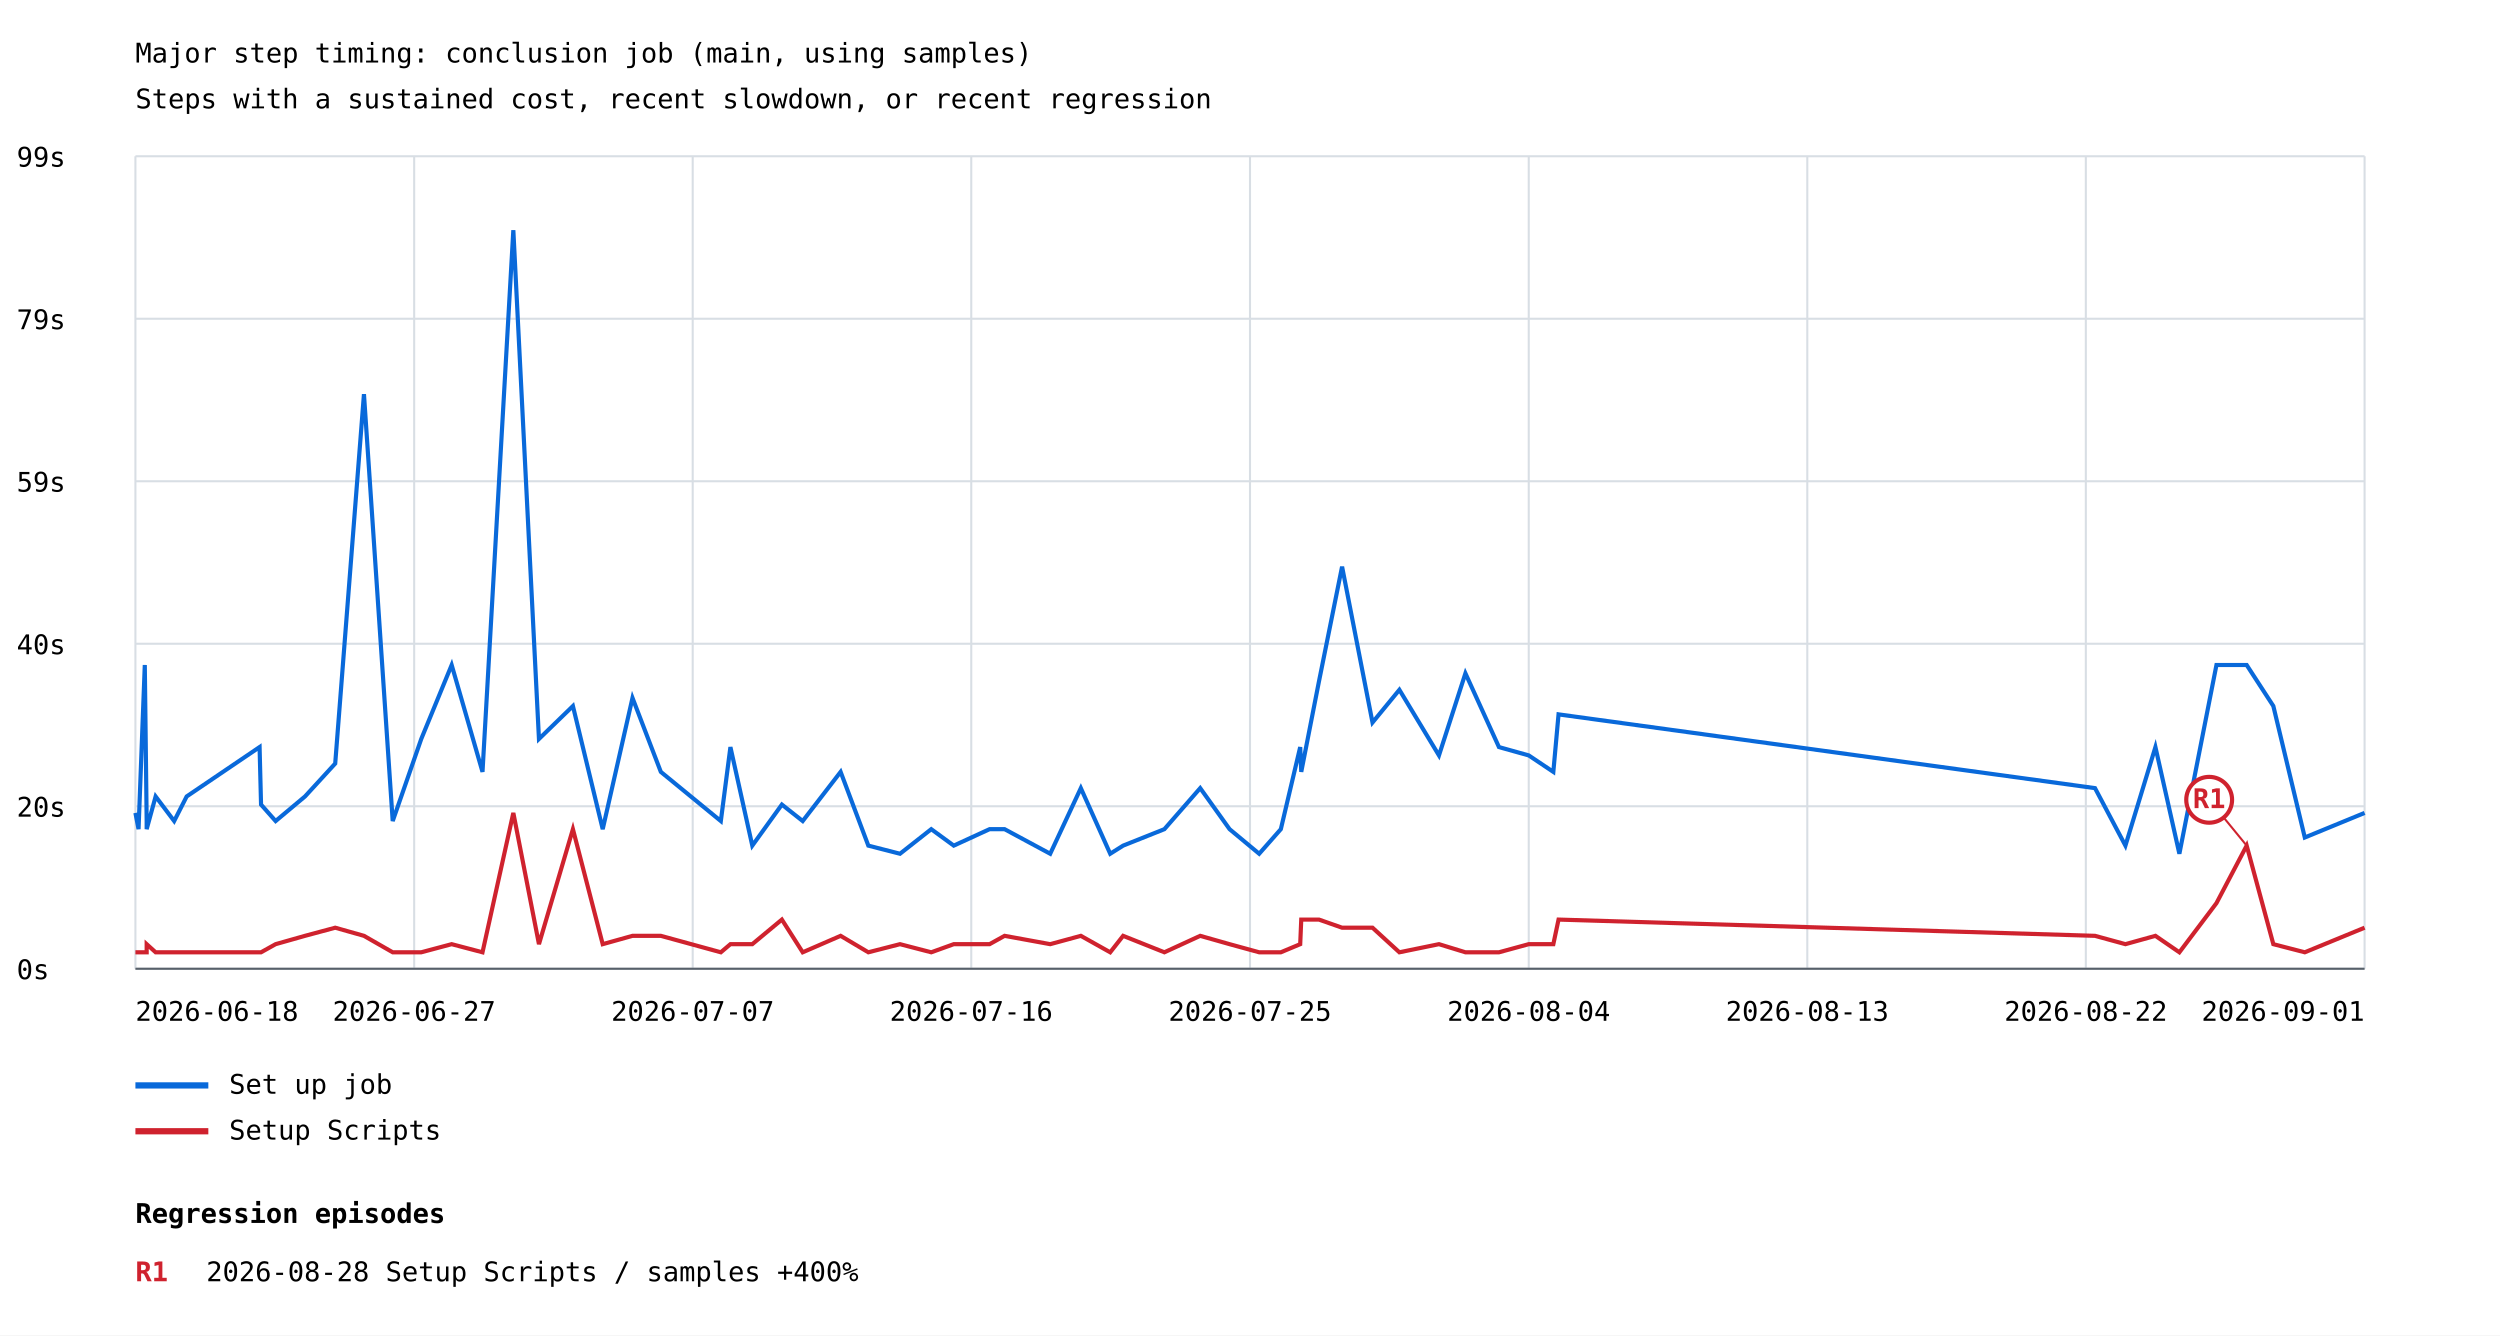
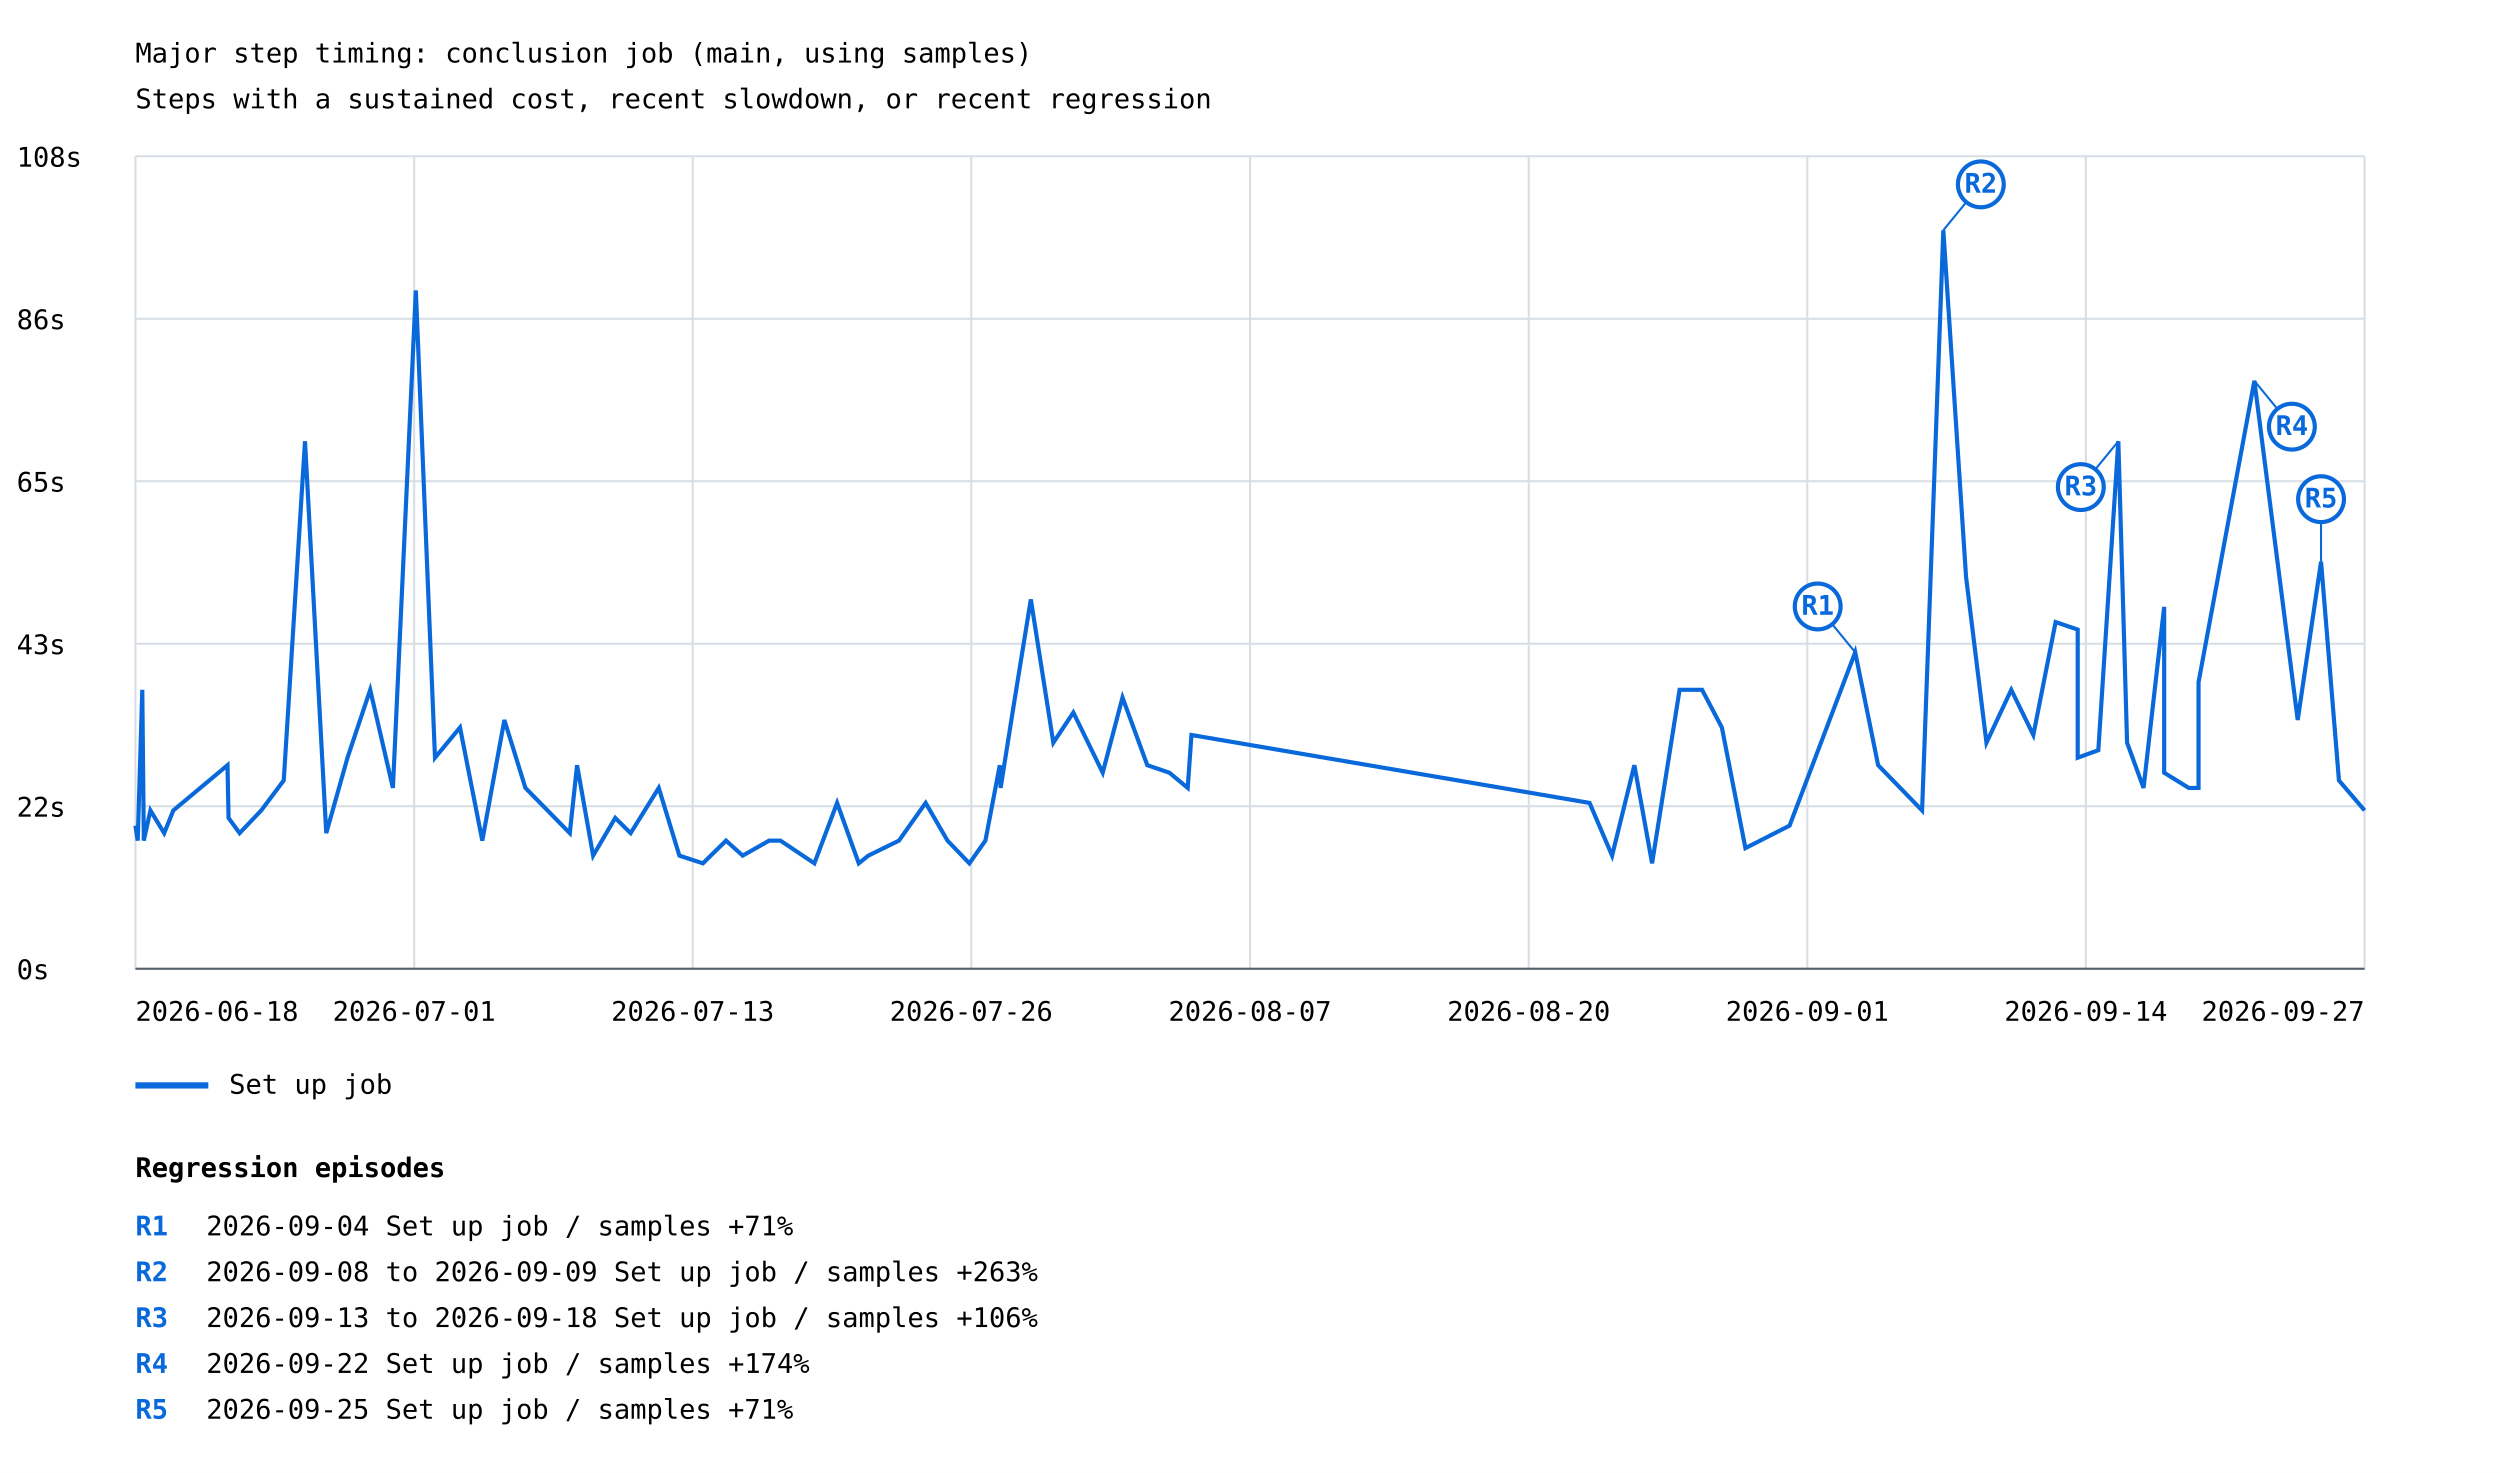
- <svg xmlns="http://www.w3.org/2000/svg" width="1200" height="641" viewBox="0 0 1200 641">
+ <svg xmlns="http://www.w3.org/2000/svg" width="1200" height="707" viewBox="0 0 1200 707">
  <rect width="100%" height="100%" fill="white" />
  <style>text{font-family:ui-monospace,monospace;font-size:13px}.axis{stroke:#57606a;stroke-width:1}.grid{stroke:#d8dee4;stroke-width:1}</style>
  <text x="65" y="30" font-size="20">Major step timing: conclusion job (main, using samples)</text>
  <text x="65" y="52">Steps with a sustained cost, recent slowdown, or recent regression</text>
  <line class="grid" x1="65" y1="465.0" x2="1135" y2="465.0" />
  <text x="8" y="470.0">0s</text>
  <line class="grid" x1="65" y1="387.0" x2="1135" y2="387.0" />
-   <text x="8" y="392.0">20s</text>
+   <text x="8" y="392.0">22s</text>
  <line class="grid" x1="65" y1="309.0" x2="1135" y2="309.0" />
-   <text x="8" y="314.0">40s</text>
+   <text x="8" y="314.0">43s</text>
  <line class="grid" x1="65" y1="231.0" x2="1135" y2="231.0" />
-   <text x="8" y="236.0">59s</text>
+   <text x="8" y="236.0">65s</text>
  <line class="grid" x1="65" y1="153.0" x2="1135" y2="153.0" />
-   <text x="8" y="158.0">79s</text>
+   <text x="8" y="158.0">86s</text>
  <line class="grid" x1="65" y1="75.0" x2="1135" y2="75.0" />
-   <text x="8" y="80.0">99s</text>
+   <text x="8" y="80.0">108s</text>
  <line class="grid" x1="65.0" y1="75" x2="65.0" y2="465" />
  <line class="grid" x1="198.8" y1="75" x2="198.8" y2="465" />
  <line class="grid" x1="332.5" y1="75" x2="332.5" y2="465" />
  <line class="grid" x1="466.2" y1="75" x2="466.2" y2="465" />
  <line class="grid" x1="600.0" y1="75" x2="600.0" y2="465" />
  <line class="grid" x1="733.8" y1="75" x2="733.8" y2="465" />
  <line class="grid" x1="867.5" y1="75" x2="867.5" y2="465" />
  <line class="grid" x1="1001.2" y1="75" x2="1001.2" y2="465" />
  <line class="grid" x1="1135.0" y1="75" x2="1135.0" y2="465" />
-   <polyline points="65.0,390.2 65.0,390.2 66.5,398.0 66.5,398.0 69.5,319.2 69.5,319.2 70.4,394.1 70.4,394.1 70.4,398.0 70.4,398.0 74.7,382.3 74.7,382.3 83.6,394.1 83.6,394.1 89.6,382.3 89.6,382.3 124.6,358.6 124.6,358.6 125.3,386.2 125.3,386.2 132.3,394.1 132.3,394.1 146.4,382.3 146.4,382.3 160.9,366.5 160.9,366.5 174.7,189.2 174.7,189.2 188.5,394.1 188.5,394.1 202.2,354.7 202.2,354.7 216.8,319.2 216.8,319.2 231.6,370.5 231.6,370.5 246.4,110.5 246.4,110.5 258.7,354.7 258.7,354.7 275.0,338.9 289.3,398.0 303.6,335.0 303.6,335.0 317.2,370.5 317.2,370.5 346.0,394.1 350.6,358.6 361.1,405.9 375.3,386.2 385.3,394.1 403.5,370.5 416.8,405.9 432.0,409.8 447.0,398.0 457.8,405.9 457.8,405.9 475.0,398.0 475.0,398.0 482.2,398.0 482.2,398.0 504.1,409.8 504.1,409.8 518.8,378.3 518.8,378.3 532.9,409.8 532.9,409.8 539.1,405.9 558.9,398.0 576.1,378.3 590.2,398.0 604.4,409.8 614.8,398.0 624.1,358.6 624.6,370.5 633.1,327.1 644.2,272.0 658.8,346.8 671.7,331.1 690.7,362.6 703.4,323.2 719.5,358.6 733.8,362.6 745.6,370.5 748.1,342.9 1005.6,378.3 1020.2,405.9 1034.6,358.6 1046.1,409.8 1063.9,319.2 1078.4,319.2 1091.2,338.9 1106.3,402.0 1106.3,402.0 1135.0,390.2" fill="none" stroke="#0969da" stroke-width="2" />
+   <polyline points="65.0,396.3 66.1,403.5 68.3,331.1 69.0,399.9 69.0,403.5 72.2,389.0 78.8,399.9 83.2,389.0 109.2,367.3 109.7,392.6 115.0,399.9 125.4,389.0 136.2,374.6 146.4,211.8 156.6,399.9 166.8,363.7 177.7,331.1 188.6,378.2 199.6,139.4 208.8,363.7 220.8,349.2 231.5,403.5 242.1,345.6 252.2,378.2 273.5,399.9 277.0,367.3 284.7,410.7 295.3,392.6 302.7,399.9 316.2,378.2 326.1,410.7 337.4,414.4 348.5,403.5 356.5,410.7 369.2,403.5 374.6,403.5 390.9,414.4 401.8,385.4 412.2,414.4 416.8,410.7 431.5,403.5 444.3,385.4 454.8,403.5 465.3,414.4 473.0,403.5 479.9,367.3 480.3,378.2 486.6,338.4 494.8,287.7 505.6,356.5 515.2,342.0 529.3,370.9 538.8,334.8 550.7,367.3 561.3,370.9 570.1,378.2 571.9,352.8 763.0,385.4 773.8,410.7 784.5,367.3 793.0,414.4 806.2,331.1 817.0,331.1 826.5,349.2 837.8,407.1 859.0,396.3 890.5,313.1 901.5,367.3 922.6,389.0 932.8,110.5 943.7,276.9 953.5,356.5 965.4,331.1 976.0,352.8 986.7,298.6 997.3,302.2 997.3,363.7 1007.2,360.1 1016.8,211.8 1021.0,356.5 1028.9,378.2 1038.8,291.3 1038.8,370.9 1050.6,378.2 1055.3,378.2 1055.3,327.5 1082.1,182.8 1102.9,345.6 1114.1,269.6 1122.7,374.6 1135.0,389.0" fill="none" stroke="#0969da" stroke-width="2" />
+   <line x1="890.5" y1="313.1" x2="872.5" y2="291.1" stroke="#0969da" stroke-width="1" />
+   <circle cx="872.5" cy="291.1" r="11" fill="white" stroke="#0969da" stroke-width="2" />
+   <text x="872.5" y="295.1" fill="#0969da" font-size="10" font-weight="bold" text-anchor="middle">R1</text>
+   <line x1="932.8" y1="110.5" x2="950.8" y2="88.5" stroke="#0969da" stroke-width="1" />
+   <circle cx="950.8" cy="88.5" r="11" fill="white" stroke="#0969da" stroke-width="2" />
+   <text x="950.8" y="92.5" fill="#0969da" font-size="10" font-weight="bold" text-anchor="middle">R2</text>
+   <line x1="1016.8" y1="211.8" x2="998.8" y2="233.8" stroke="#0969da" stroke-width="1" />
+   <circle cx="998.8" cy="233.8" r="11" fill="white" stroke="#0969da" stroke-width="2" />
+   <text x="998.8" y="237.8" fill="#0969da" font-size="10" font-weight="bold" text-anchor="middle">R3</text>
+   <line x1="1082.1" y1="182.8" x2="1100.1" y2="204.8" stroke="#0969da" stroke-width="1" />
+   <circle cx="1100.1" cy="204.8" r="11" fill="white" stroke="#0969da" stroke-width="2" />
+   <text x="1100.1" y="208.8" fill="#0969da" font-size="10" font-weight="bold" text-anchor="middle">R4</text>
+   <line x1="1114.1" y1="269.6" x2="1114.1" y2="239.6" stroke="#0969da" stroke-width="1" />
+   <circle cx="1114.1" cy="239.6" r="11" fill="white" stroke="#0969da" stroke-width="2" />
+   <text x="1114.1" y="243.6" fill="#0969da" font-size="10" font-weight="bold" text-anchor="middle">R5</text>
  <line x1="65" y1="521" x2="100" y2="521" stroke="#0969da" stroke-width="3" />
  <text x="110" y="525">Set up job</text>
-   <polyline points="65.0,457.1 65.0,457.1 66.5,457.1 66.5,457.1 69.5,457.1 69.5,457.1 70.4,457.1 70.4,457.1 70.4,453.2 70.4,453.2 74.7,457.1 74.7,457.1 83.6,457.1 83.6,457.1 89.6,457.1 89.6,457.1 124.6,457.1 124.6,457.1 125.3,457.1 125.3,457.1 132.3,453.2 132.3,453.2 146.4,449.2 146.4,449.2 160.9,445.3 160.9,445.3 174.7,449.2 174.7,449.2 188.5,457.1 188.5,457.1 202.2,457.1 202.2,457.1 216.8,453.2 216.8,453.2 231.6,457.1 231.6,457.1 246.4,390.2 246.4,390.2 258.7,453.2 258.7,453.2 275.0,398.0 289.3,453.2 303.6,449.2 303.6,449.2 317.2,449.2 317.2,449.2 346.0,457.1 350.6,453.2 361.1,453.2 375.3,441.4 385.3,457.1 403.5,449.2 416.8,457.1 432.0,453.2 447.0,457.1 457.8,453.2 457.8,453.2 475.0,453.2 475.0,453.2 482.2,449.2 482.2,449.2 504.1,453.2 504.1,453.2 518.8,449.2 518.8,449.2 532.9,457.1 532.9,457.1 539.1,449.2 558.9,457.1 576.1,449.2 590.2,453.2 604.4,457.1 614.8,457.1 624.1,453.2 624.6,441.4 633.1,441.4 644.2,445.3 658.8,445.3 671.7,457.1 690.7,453.2 703.4,457.1 719.5,457.1 733.8,453.2 745.6,453.2 748.1,441.4 1005.6,449.2 1020.2,453.2 1034.6,449.2 1046.1,457.1 1063.9,433.5 1078.4,405.9 1091.2,453.2 1106.3,457.1 1106.3,457.1 1135.0,445.3" fill="none" stroke="#cf222e" stroke-width="2" />
-   <line x1="1078.4" y1="405.9" x2="1060.4" y2="383.9" stroke="#cf222e" stroke-width="1" />
-   <circle cx="1060.4" cy="383.9" r="11" fill="white" stroke="#cf222e" stroke-width="2" />
-   <text x="1060.4" y="387.9" fill="#cf222e" font-size="10" font-weight="bold" text-anchor="middle">R1</text>
-   <line x1="65" y1="543" x2="100" y2="543" stroke="#cf222e" stroke-width="3" />
-   <text x="110" y="547">Setup Scripts</text>
  <text x="65.0" y="490" text-anchor="start">2026-06-18</text>
-   <text x="198.8" y="490" text-anchor="middle">2026-06-27</text>
-   <text x="332.5" y="490" text-anchor="middle">2026-07-07</text>
-   <text x="466.2" y="490" text-anchor="middle">2026-07-16</text>
-   <text x="600.0" y="490" text-anchor="middle">2026-07-25</text>
-   <text x="733.8" y="490" text-anchor="middle">2026-08-04</text>
-   <text x="867.5" y="490" text-anchor="middle">2026-08-13</text>
-   <text x="1001.2" y="490" text-anchor="middle">2026-08-22</text>
-   <text x="1135.0" y="490" text-anchor="end">2026-09-01</text>
+   <text x="198.8" y="490" text-anchor="middle">2026-07-01</text>
+   <text x="332.5" y="490" text-anchor="middle">2026-07-13</text>
+   <text x="466.2" y="490" text-anchor="middle">2026-07-26</text>
+   <text x="600.0" y="490" text-anchor="middle">2026-08-07</text>
+   <text x="733.8" y="490" text-anchor="middle">2026-08-20</text>
+   <text x="867.5" y="490" text-anchor="middle">2026-09-01</text>
+   <text x="1001.2" y="490" text-anchor="middle">2026-09-14</text>
+   <text x="1135.0" y="490" text-anchor="end">2026-09-27</text>
  <line class="axis" x1="65" y1="465" x2="1135" y2="465" />
-   <text x="65" y="587" font-size="16" font-weight="bold">Regression episodes</text>
-   <text x="65" y="615" fill="#cf222e" font-weight="bold">R1</text>
-   <text x="99" y="615">2026-08-28  Setup Scripts / samples  +400%</text>
+   <text x="65" y="565" font-size="16" font-weight="bold">Regression episodes</text>
+   <text x="65" y="593" fill="#0969da" font-weight="bold">R1</text>
+   <text x="99" y="593">2026-09-04  Set up job / samples  +71%</text>
+   <text x="65" y="615" fill="#0969da" font-weight="bold">R2</text>
+   <text x="99" y="615">2026-09-08 to 2026-09-09  Set up job / samples  +263%</text>
+   <text x="65" y="637" fill="#0969da" font-weight="bold">R3</text>
+   <text x="99" y="637">2026-09-13 to 2026-09-18  Set up job / samples  +106%</text>
+   <text x="65" y="659" fill="#0969da" font-weight="bold">R4</text>
+   <text x="99" y="659">2026-09-22  Set up job / samples  +174%</text>
+   <text x="65" y="681" fill="#0969da" font-weight="bold">R5</text>
+   <text x="99" y="681">2026-09-25  Set up job / samples  +71%</text>
</svg>
